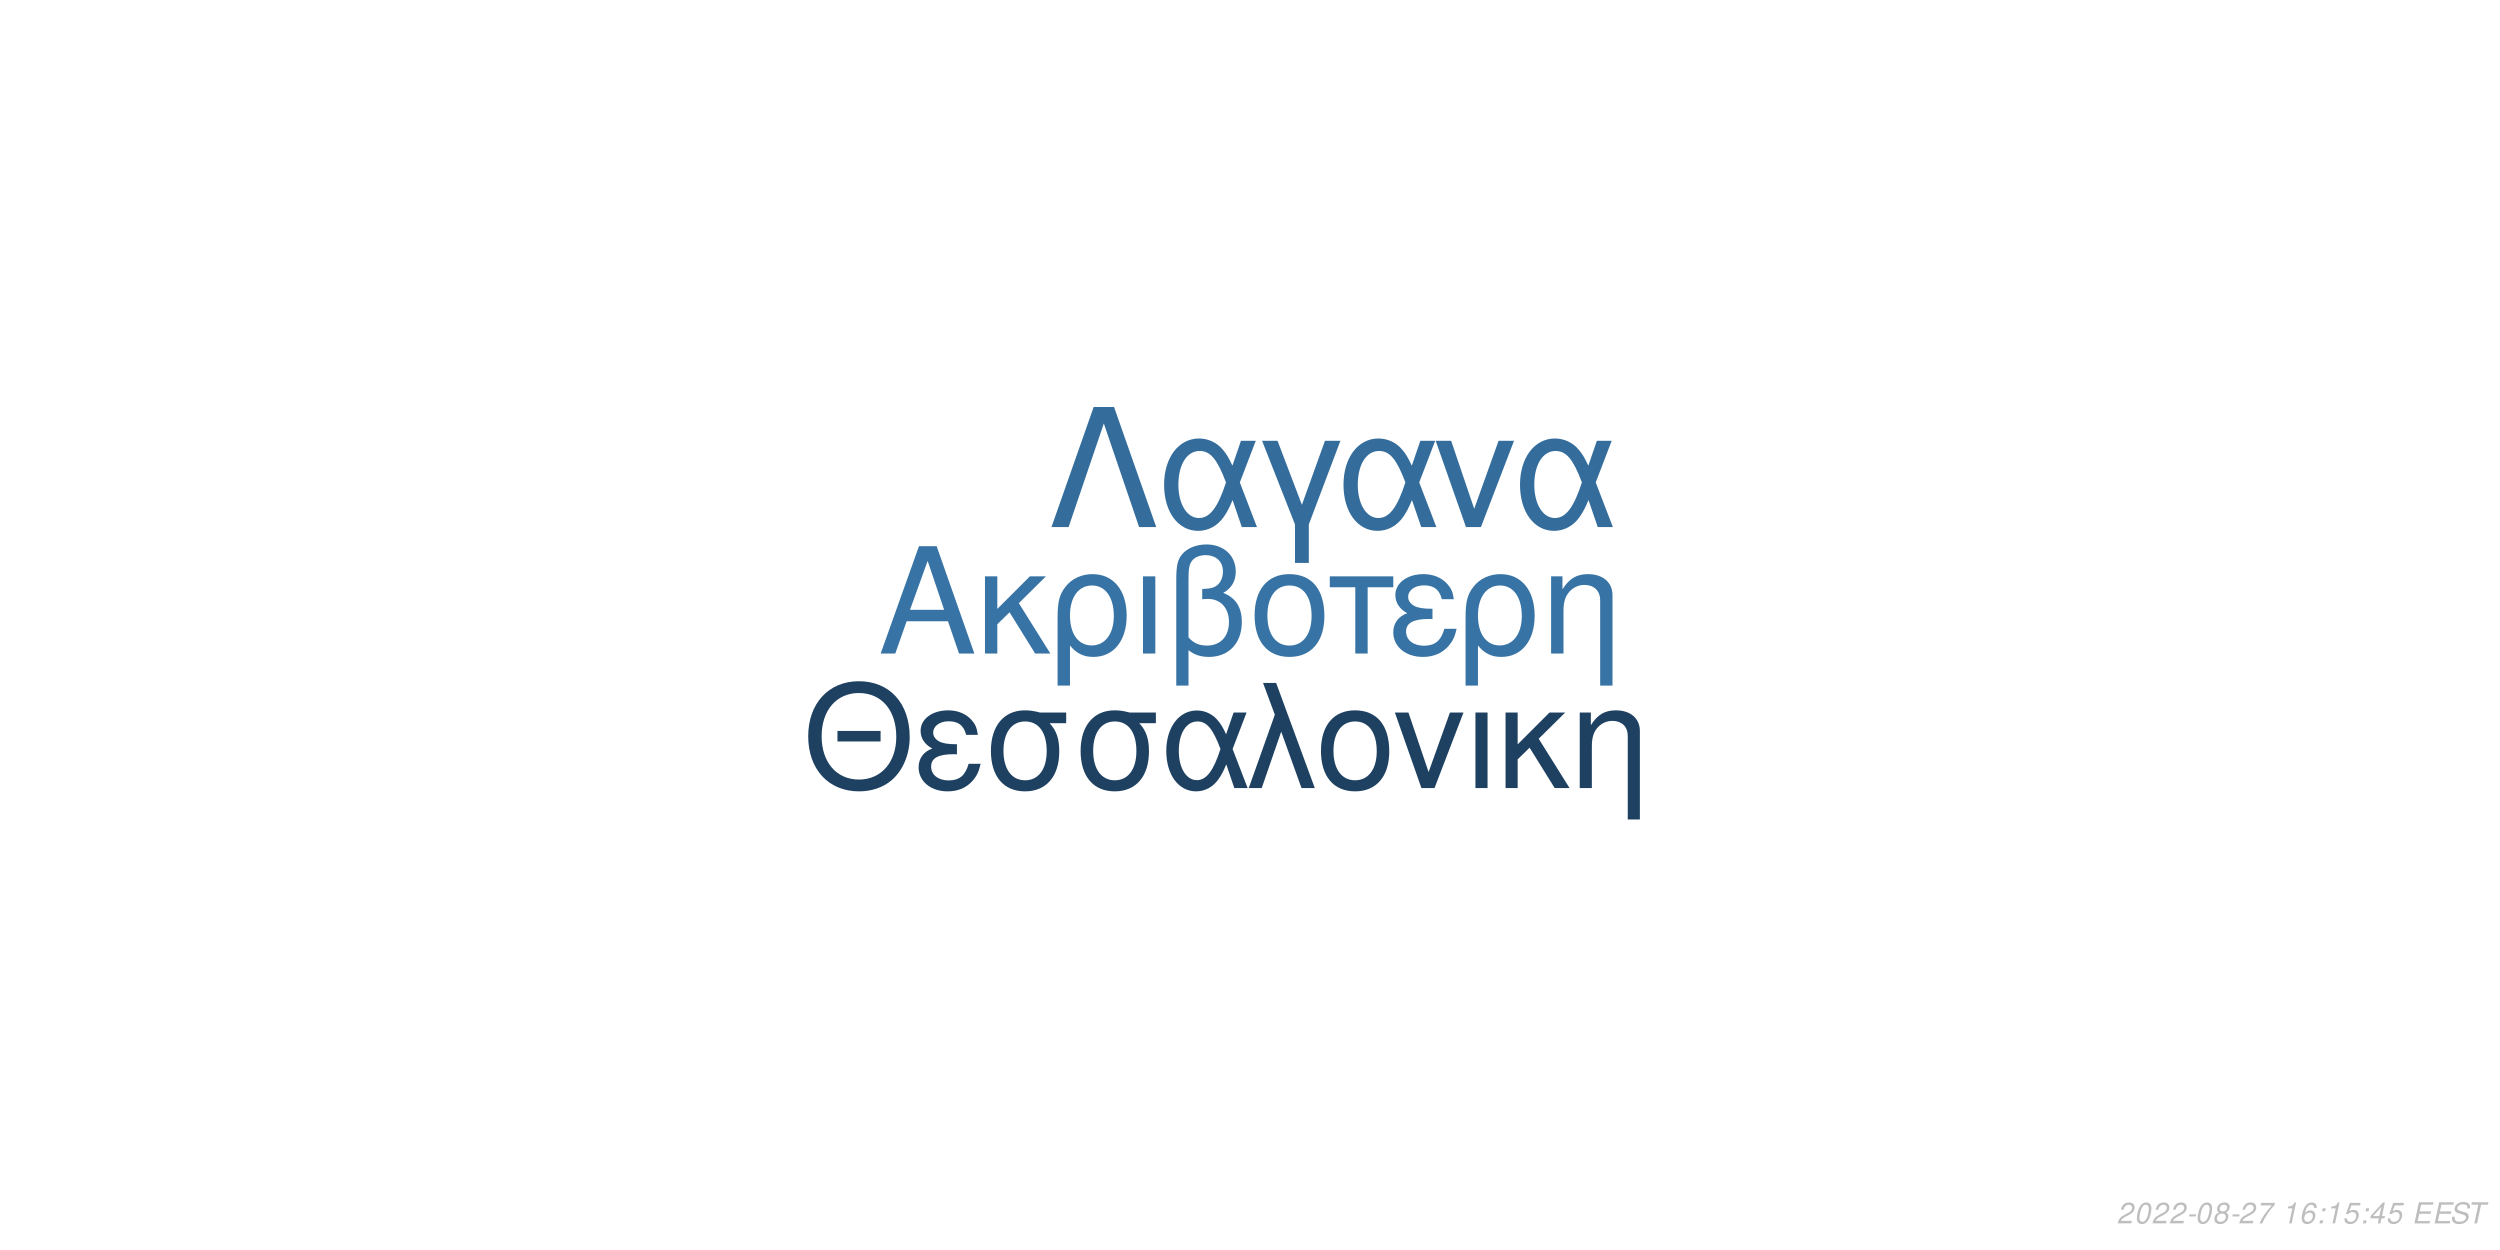
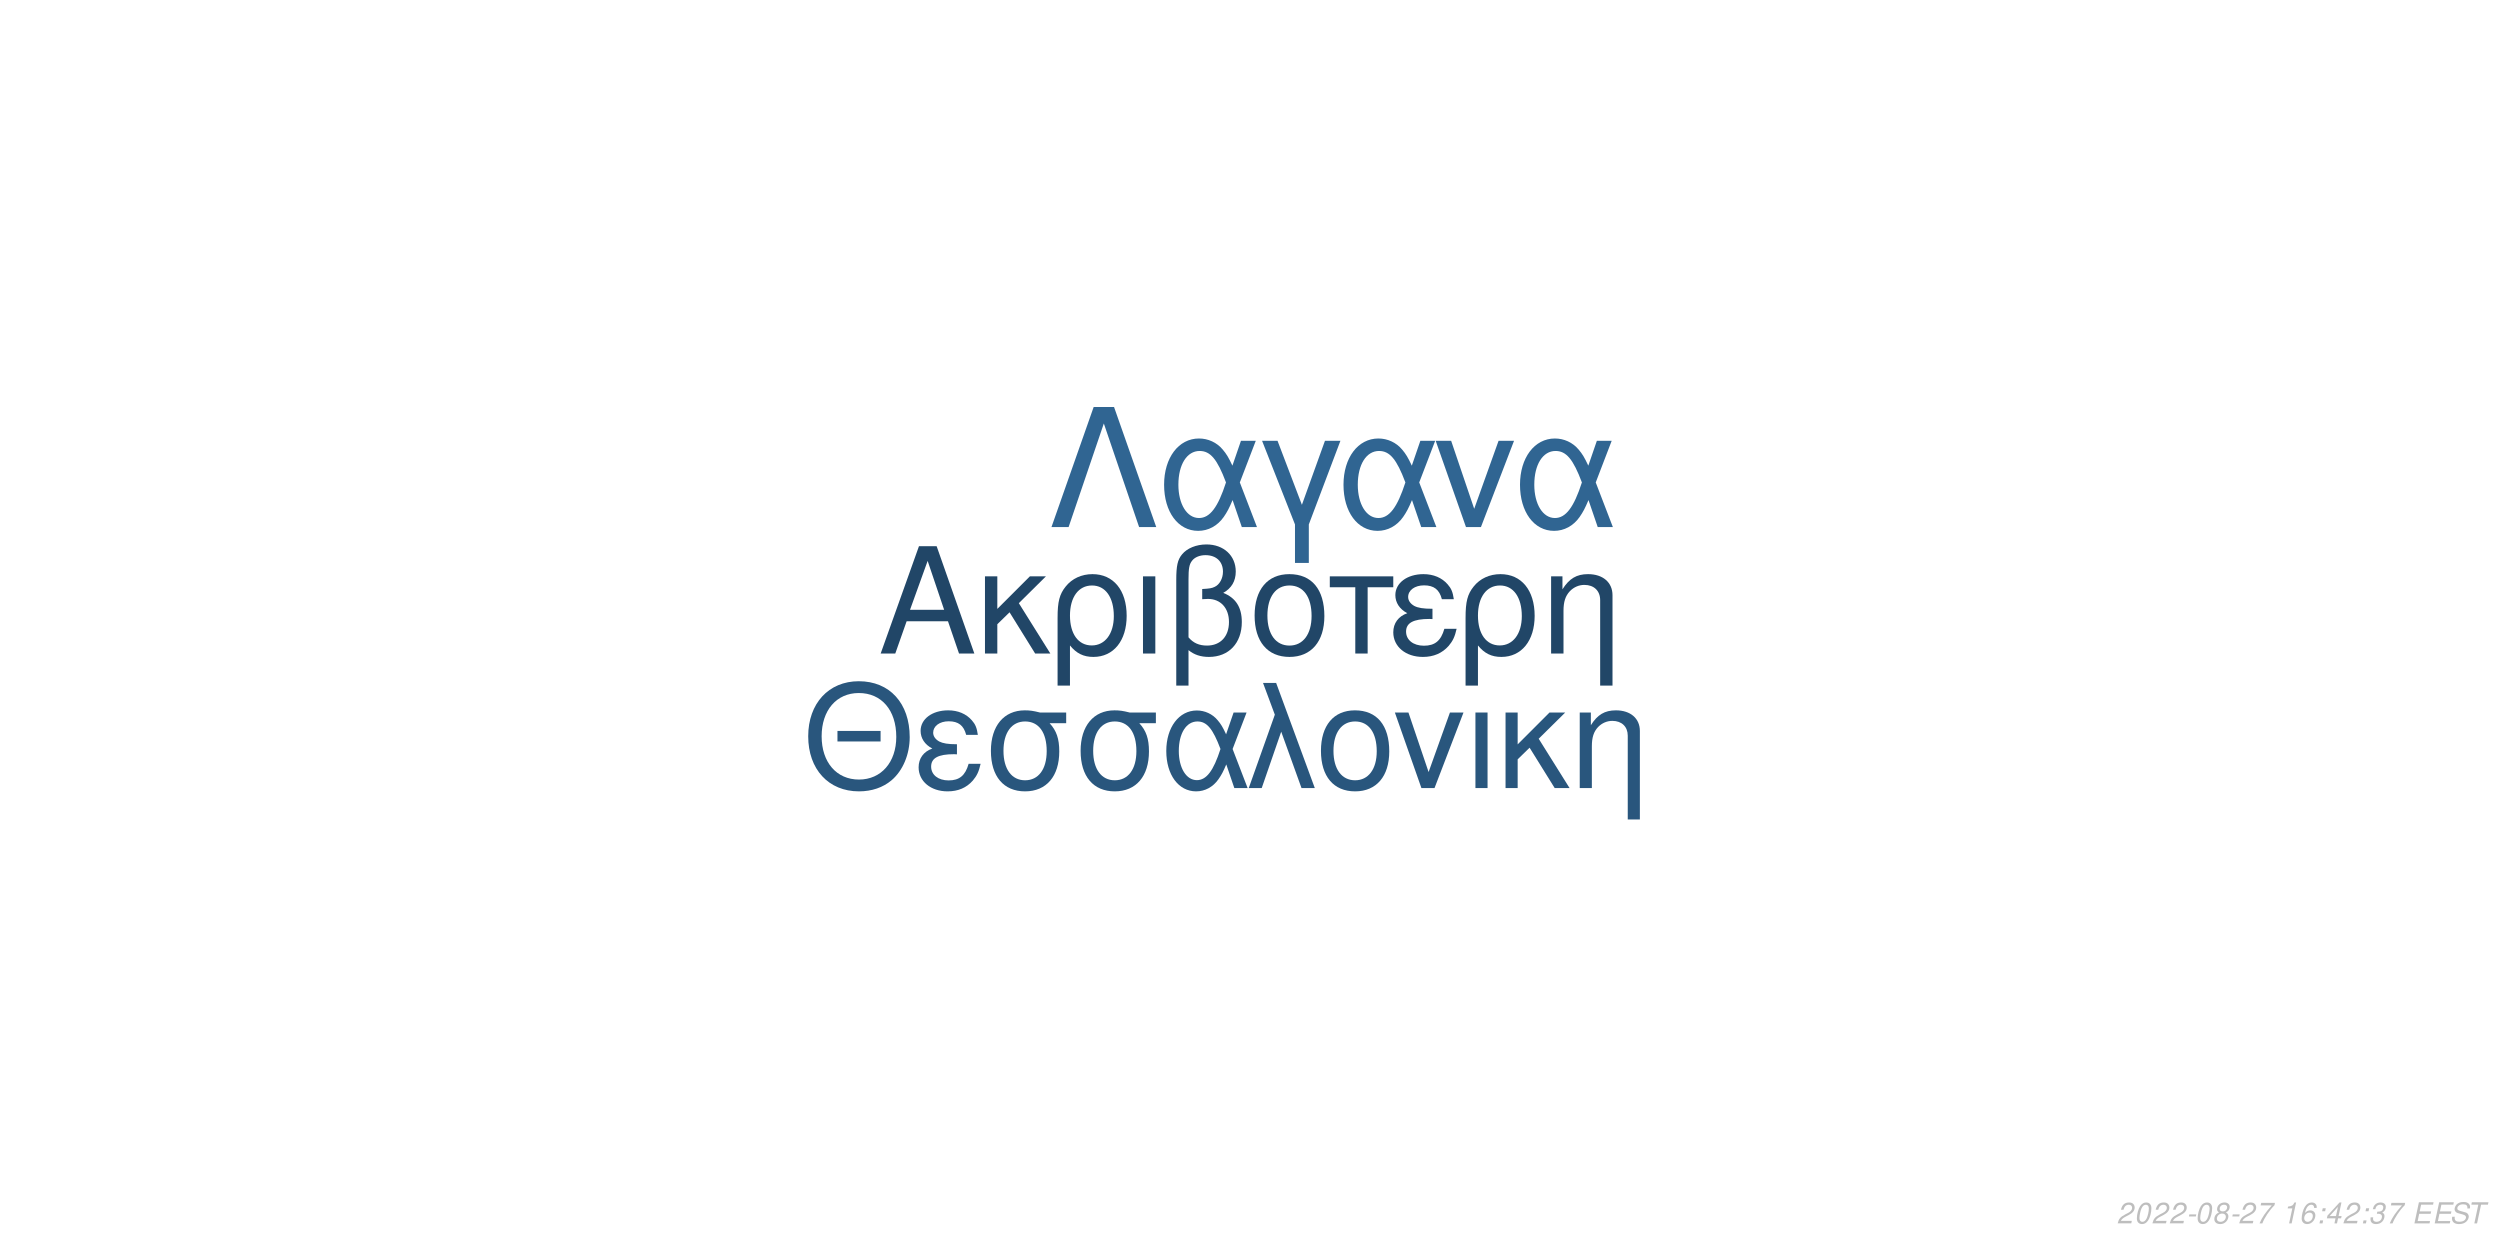
<svg xmlns="http://www.w3.org/2000/svg" xmlns:xlink="http://www.w3.org/1999/xlink" width="864pt" height="432pt" viewBox="0 0 864 432" version="1.1">
  <defs>
    <g>
      <symbol overflow="visible" id="glyph0-0">
        <path style="stroke:none;" d="" />
      </symbol>
      <symbol overflow="visible" id="glyph0-1">
        <path style="stroke:none;" d="M 24.125 -11.141 L 27.938 0 L 33.234 0 L 20.203 -37.094 L 14.094 -37.094 L 0.859 0 L 5.906 0 L 9.828 -11.141 Z M 22.797 -15.109 L 11 -15.109 L 17.094 -32.016 Z M 22.797 -15.109 " />
      </symbol>
      <symbol overflow="visible" id="glyph0-2">
        <path style="stroke:none;" d="M 7.172 -15.422 L 7.172 -26.672 L 2.906 -26.672 L 2.906 0 L 7.172 0 L 7.172 -10.125 L 11.406 -14.25 L 20.25 0 L 25.5 0 L 14.609 -17.406 L 23.969 -26.672 L 18.422 -26.672 Z M 7.172 -15.422 " />
      </symbol>
      <symbol overflow="visible" id="glyph0-3">
        <path style="stroke:none;" d="M 3 11.094 L 7.281 11.094 L 7.281 -2.797 C 9.516 -0.047 11.953 1.172 15.375 1.172 C 22.344 1.172 26.875 -4.422 26.875 -13.031 C 26.875 -21.891 22.297 -27.438 15.062 -27.438 C 11.297 -27.438 7.984 -25.906 5.797 -23.156 C 3.672 -20.516 3 -17.969 3 -12.359 Z M 14.906 -23.516 C 19.547 -23.516 22.438 -19.438 22.438 -12.922 C 22.438 -6.812 19.391 -2.797 14.812 -2.797 C 10.172 -2.797 7.281 -6.766 7.281 -13.125 C 7.281 -19.484 10.234 -23.516 14.906 -23.516 Z M 14.906 -23.516 " />
      </symbol>
      <symbol overflow="visible" id="glyph0-4">
        <path style="stroke:none;" d="M 3.516 0 L 7.781 0 L 7.781 -26.672 L 3.516 -26.672 Z M 3.516 0 " />
      </symbol>
      <symbol overflow="visible" id="glyph0-5">
        <path style="stroke:none;" d="M 4.016 11.094 L 8.25 11.094 L 8.25 -1.172 C 10.172 0.406 12.422 1.172 15.312 1.172 C 22.188 1.172 26.672 -3.609 26.672 -10.891 C 26.672 -15.984 24.578 -19.234 20.25 -20.969 C 23.109 -22.547 24.578 -25.031 24.578 -28.344 C 24.578 -33.844 20.406 -37.703 14.453 -37.703 C 10.938 -37.703 7.734 -36.391 6 -34.25 C 4.484 -32.422 4.016 -30.328 4.016 -25.391 Z M 8.25 -25.656 C 8.25 -29.359 8.5 -30.844 9.469 -32.062 C 10.375 -33.281 12.156 -34 14.094 -34 C 17.812 -34 20.156 -31.812 20.156 -28.297 C 20.156 -25.953 18.984 -23.812 17.297 -23.047 C 16.281 -22.547 15.469 -22.438 12.984 -22.297 L 12.984 -18.781 C 13.734 -18.828 14.344 -18.875 14.969 -18.875 C 19.344 -18.875 22.234 -15.719 22.234 -10.891 C 22.234 -5.906 19.281 -2.75 14.656 -2.75 C 11.953 -2.75 9.922 -3.609 8.25 -5.594 Z M 8.25 -25.656 " />
      </symbol>
      <symbol overflow="visible" id="glyph0-6">
        <path style="stroke:none;" d="M 14.094 -27.438 C 6.562 -27.438 2.094 -22.094 2.094 -13.125 C 2.094 -4.125 6.562 1.172 14.141 1.172 C 21.672 1.172 26.203 -4.172 26.203 -12.922 C 26.203 -22.188 21.828 -27.438 14.094 -27.438 Z M 14.141 -23.516 C 18.938 -23.516 21.781 -19.594 21.781 -12.984 C 21.781 -6.672 18.828 -2.75 14.141 -2.75 C 9.422 -2.75 6.516 -6.672 6.516 -13.125 C 6.516 -19.594 9.422 -23.516 14.141 -23.516 Z M 14.141 -23.516 " />
      </symbol>
      <symbol overflow="visible" id="glyph0-7">
        <path style="stroke:none;" d="M 7.891 0 L 12.156 0 L 12.156 -22.906 L 21.016 -22.906 L 21.016 -26.672 L -0.922 -26.672 L -0.922 -22.906 L 7.891 -22.906 Z M 7.891 0 " />
      </symbol>
      <symbol overflow="visible" id="glyph0-8">
        <path style="stroke:none;" d="M 14.562 -15.469 C 11.344 -15.469 9.562 -15.781 8.297 -16.438 C 6.922 -17.203 6.156 -18.328 6.156 -19.547 C 6.156 -21.891 8.453 -23.562 11.656 -23.562 C 15.062 -23.562 16.953 -22.094 17.812 -18.781 L 21.938 -18.781 C 21.578 -21.266 21.062 -22.5 19.797 -23.922 C 17.812 -26.203 14.906 -27.438 11.453 -27.438 C 5.797 -27.438 1.734 -24.375 1.734 -20.203 C 1.734 -17.609 3.156 -15.375 5.859 -13.938 C 2.797 -12.875 1.016 -10.484 1.016 -7.328 C 1.016 -2.391 5.297 1.172 11.25 1.172 C 14.969 1.172 17.906 -0.109 20.156 -2.641 C 21.578 -4.328 22.297 -5.797 22.906 -8.547 L 18.672 -8.547 C 17.5 -4.422 15.422 -2.703 11.609 -2.703 C 7.938 -2.703 5.438 -4.688 5.438 -7.578 C 5.438 -10.578 7.938 -11.953 13.484 -11.953 C 13.641 -11.953 14.094 -11.953 14.562 -11.906 Z M 14.562 -15.469 " />
      </symbol>
      <symbol overflow="visible" id="glyph0-9">
        <path style="stroke:none;" d="M 3.562 -26.672 L 3.562 0 L 7.844 0 L 7.844 -14.703 C 7.844 -17.906 8.5 -19.891 10.031 -21.531 C 11.406 -22.953 13.188 -23.719 15.062 -23.719 C 18.375 -23.719 20.516 -21.672 20.516 -18.469 L 20.516 11.094 L 24.781 11.094 L 24.781 -20.156 C 24.781 -24.578 21.469 -27.438 16.328 -27.438 C 12.359 -27.438 9.828 -25.906 7.484 -22.188 L 7.484 -26.672 Z M 3.562 -26.672 " />
      </symbol>
      <symbol overflow="visible" id="glyph1-0">
        <path style="stroke:none;" d="" />
      </symbol>
      <symbol overflow="visible" id="glyph1-1">
        <path style="stroke:none;" d="M 26.859 -19.734 L 11.953 -19.734 L 11.953 -16.094 L 26.859 -16.094 Z M 19.328 -36.922 C 8.922 -36.922 1.844 -29.25 1.844 -17.891 C 1.844 -6.484 8.875 1.141 19.391 1.141 C 23.812 1.141 27.703 -0.203 30.641 -2.688 C 34.578 -6.031 36.922 -11.656 36.922 -17.594 C 36.922 -29.297 30 -36.922 19.328 -36.922 Z M 19.328 -32.844 C 27.203 -32.844 32.281 -26.906 32.281 -17.688 C 32.281 -8.922 27.062 -2.938 19.391 -2.938 C 11.609 -2.938 6.484 -8.922 6.484 -17.891 C 6.484 -26.859 11.609 -32.844 19.328 -32.844 Z M 19.328 -32.844 " />
      </symbol>
      <symbol overflow="visible" id="glyph1-2">
        <path style="stroke:none;" d="M 14.25 -15.141 C 11.109 -15.141 9.375 -15.453 8.125 -16.094 C 6.781 -16.844 6.031 -17.938 6.031 -19.141 C 6.031 -21.422 8.266 -23.078 11.406 -23.078 C 14.75 -23.078 16.594 -21.625 17.438 -18.391 L 21.469 -18.391 C 21.125 -20.828 20.625 -22.031 19.391 -23.422 C 17.438 -25.656 14.594 -26.859 11.219 -26.859 C 5.688 -26.859 1.688 -23.875 1.688 -19.781 C 1.688 -17.234 3.094 -15.047 5.734 -13.656 C 2.734 -12.609 1 -10.266 1 -7.172 C 1 -2.344 5.188 1.141 11.016 1.141 C 14.656 1.141 17.547 -0.094 19.734 -2.594 C 21.125 -4.234 21.828 -5.688 22.422 -8.375 L 18.281 -8.375 C 17.141 -4.328 15.094 -2.641 11.359 -2.641 C 7.766 -2.641 5.328 -4.578 5.328 -7.422 C 5.328 -10.359 7.766 -11.703 13.203 -11.703 C 13.359 -11.703 13.797 -11.703 14.25 -11.656 Z M 14.25 -15.141 " />
      </symbol>
      <symbol overflow="visible" id="glyph1-3">
        <path style="stroke:none;" d="M 29 -26.109 L 19.938 -26.109 C 17.594 -26.703 16.438 -26.859 14.703 -26.859 C 7.469 -26.859 2.984 -21.469 2.984 -12.859 C 2.984 -4.031 7.375 1.141 14.797 1.141 C 22.172 1.141 26.609 -4.078 26.609 -12.656 C 26.609 -17.047 25.656 -19.828 23.266 -22.422 L 29 -22.422 Z M 14.797 -23.016 C 19.531 -23.016 22.266 -19.234 22.266 -12.75 C 22.266 -6.531 19.438 -2.688 14.797 -2.688 C 10.172 -2.688 7.328 -6.531 7.328 -12.859 C 7.328 -19.188 10.172 -23.016 14.797 -23.016 Z M 14.797 -23.016 " />
      </symbol>
      <symbol overflow="visible" id="glyph1-4">
        <path style="stroke:none;" d="M 29.344 -26.109 L 24.859 -26.109 L 22.266 -18.578 C 21.125 -21.031 20.484 -22.125 19.328 -23.469 C 17.547 -25.609 14.906 -26.812 12.156 -26.812 C 5.984 -26.812 1.594 -20.984 1.594 -12.812 C 1.594 -4.578 5.828 1.141 11.906 1.141 C 14.953 1.141 17.734 -0.344 19.625 -3.047 C 20.672 -4.531 21.281 -5.688 22.328 -8.172 L 25.109 0 L 29.703 0 L 24.516 -13.5 Z M 20.328 -13.5 C 17.891 -5.922 15.453 -2.734 12.156 -2.734 C 8.516 -2.734 5.922 -6.922 5.922 -12.812 C 5.922 -18.938 8.516 -23.016 12.359 -23.016 C 15.594 -23.016 17.688 -20.531 20.328 -13.5 Z M 20.328 -13.5 " />
      </symbol>
      <symbol overflow="visible" id="glyph1-5">
        <path style="stroke:none;" d="M 1.094 0 L 5.578 0 L 12.312 -19.484 L 19.328 0 L 23.922 0 L 10.562 -36.328 L 6.031 -36.328 L 10.109 -25.359 Z M 1.094 0 " />
      </symbol>
      <symbol overflow="visible" id="glyph1-6">
        <path style="stroke:none;" d="M 13.797 -26.859 C 6.422 -26.859 2.047 -21.625 2.047 -12.859 C 2.047 -4.031 6.422 1.141 13.859 1.141 C 21.234 1.141 25.656 -4.078 25.656 -12.656 C 25.656 -21.719 21.375 -26.859 13.797 -26.859 Z M 13.859 -23.016 C 18.531 -23.016 21.328 -19.188 21.328 -12.703 C 21.328 -6.531 18.438 -2.688 13.859 -2.688 C 9.219 -2.688 6.375 -6.531 6.375 -12.859 C 6.375 -19.188 9.219 -23.016 13.859 -23.016 Z M 13.859 -23.016 " />
      </symbol>
      <symbol overflow="visible" id="glyph1-7">
        <path style="stroke:none;" d="M 14.297 0 L 24.312 -26.109 L 19.625 -26.109 L 12.25 -5.531 L 5.281 -26.109 L 0.594 -26.109 L 9.766 0 Z M 14.297 0 " />
      </symbol>
      <symbol overflow="visible" id="glyph1-8">
        <path style="stroke:none;" d="M 3.438 0 L 7.625 0 L 7.625 -26.109 L 3.438 -26.109 Z M 3.438 0 " />
      </symbol>
      <symbol overflow="visible" id="glyph1-9">
        <path style="stroke:none;" d="M 7.031 -15.094 L 7.031 -26.109 L 2.844 -26.109 L 2.844 0 L 7.031 0 L 7.031 -9.922 L 11.156 -13.953 L 19.828 0 L 24.969 0 L 14.297 -17.047 L 23.469 -26.109 L 18.031 -26.109 Z M 7.031 -15.094 " />
      </symbol>
      <symbol overflow="visible" id="glyph1-10">
        <path style="stroke:none;" d="M 3.484 -26.109 L 3.484 0 L 7.672 0 L 7.672 -14.406 C 7.672 -17.547 8.328 -19.484 9.812 -21.078 C 11.156 -22.469 12.906 -23.219 14.75 -23.219 C 17.984 -23.219 20.078 -21.234 20.078 -18.094 L 20.078 10.859 L 24.266 10.859 L 24.266 -19.734 C 24.266 -24.062 21.031 -26.859 16 -26.859 C 12.109 -26.859 9.609 -25.359 7.328 -21.719 L 7.328 -26.109 Z M 3.484 -26.109 " />
      </symbol>
      <symbol overflow="visible" id="glyph2-0">
        <path style="stroke:none;" d="" />
      </symbol>
      <symbol overflow="visible" id="glyph2-1">
        <path style="stroke:none;" d="M 22.531 -41.484 L 15.484 -41.484 L 0.906 0 L 6.828 0 L 19 -35.797 L 31.188 0 L 37.109 0 Z M 22.531 -41.484 " />
      </symbol>
      <symbol overflow="visible" id="glyph2-2">
        <path style="stroke:none;" d="M 33.516 -29.812 L 28.391 -29.812 L 25.438 -21.219 C 24.125 -24.016 23.391 -25.266 22.078 -26.797 C 20.031 -29.25 17.016 -30.609 13.891 -30.609 C 6.828 -30.609 1.828 -23.953 1.828 -14.625 C 1.828 -5.234 6.656 1.312 13.594 1.312 C 17.078 1.312 20.266 -0.391 22.422 -3.469 C 23.609 -5.172 24.297 -6.484 25.5 -9.328 L 28.688 0 L 33.922 0 L 28 -15.422 Z M 23.219 -15.422 C 20.422 -6.766 17.641 -3.125 13.891 -3.125 C 9.734 -3.125 6.766 -7.906 6.766 -14.625 C 6.766 -21.625 9.734 -26.297 14.109 -26.297 C 17.812 -26.297 20.203 -23.453 23.219 -15.422 Z M 23.219 -15.422 " />
      </symbol>
      <symbol overflow="visible" id="glyph2-3">
        <path style="stroke:none;" d="M 12.062 12.406 L 16.844 12.406 L 16.844 -0.906 L 27.766 -29.812 L 22.422 -29.812 L 14.453 -7.688 L 6.031 -29.812 L 0.688 -29.812 L 12.062 -0.906 Z M 12.062 12.406 " />
      </symbol>
      <symbol overflow="visible" id="glyph2-4">
        <path style="stroke:none;" d="M 16.328 0 L 27.766 -29.812 L 22.422 -29.812 L 14 -6.312 L 6.031 -29.812 L 0.688 -29.812 L 11.156 0 Z M 16.328 0 " />
      </symbol>
      <symbol overflow="visible" id="glyph3-0">
        <path style="stroke:none;" d="" />
      </symbol>
      <symbol overflow="visible" id="glyph3-1">
        <path style="stroke:none;" d="M 5.234 -0.875 L 1.469 -0.875 C 1.641 -1.375 2.203 -1.891 3.109 -2.344 L 4.234 -2.938 C 5.562 -3.625 6.219 -4.469 6.219 -5.484 C 6.219 -5.938 6.062 -6.359 5.797 -6.656 C 5.469 -7.047 4.984 -7.234 4.312 -7.234 C 2.766 -7.234 1.891 -6.453 1.484 -4.734 L 2.375 -4.734 C 2.484 -5.188 2.609 -5.484 2.797 -5.75 C 3.094 -6.203 3.609 -6.453 4.188 -6.453 C 4.891 -6.453 5.344 -6.031 5.344 -5.375 C 5.344 -4.703 4.859 -4.094 4.016 -3.656 L 2.984 -3.125 C 1.234 -2.188 0.797 -1.656 0.344 -0.016 L 5.047 -0.016 Z M 5.234 -0.875 " />
      </symbol>
      <symbol overflow="visible" id="glyph3-2">
        <path style="stroke:none;" d="M 4.203 -7.234 C 3.375 -7.234 2.688 -6.812 2.125 -5.984 C 1.484 -5.047 0.984 -3.188 0.984 -1.734 C 0.984 -1.109 1.172 -0.562 1.484 -0.266 C 1.797 0.047 2.281 0.234 2.766 0.234 C 3.625 0.234 4.281 -0.156 4.859 -1.016 C 5.516 -1.953 6 -3.797 6 -5.266 C 6 -6.5 5.328 -7.234 4.203 -7.234 Z M 4.094 -6.453 C 4.734 -6.453 5.125 -5.984 5.125 -5.156 C 5.125 -4.203 4.781 -2.625 4.406 -1.812 C 3.984 -0.938 3.516 -0.547 2.875 -0.547 C 2.25 -0.547 1.875 -1.031 1.875 -1.828 C 1.875 -2.797 2.203 -4.344 2.594 -5.203 C 2.984 -6.047 3.453 -6.453 4.094 -6.453 Z M 4.094 -6.453 " />
      </symbol>
      <symbol overflow="visible" id="glyph3-3">
        <path style="stroke:none;" d="M 3.516 -3.125 L 1.125 -3.125 L 0.969 -2.406 L 3.359 -2.406 Z M 3.516 -3.125 " />
      </symbol>
      <symbol overflow="visible" id="glyph3-4">
        <path style="stroke:none;" d="M 4.766 -3.797 C 5.078 -3.969 5.234 -4.078 5.438 -4.234 C 5.812 -4.594 6.062 -5.172 6.062 -5.734 C 6.062 -6.625 5.344 -7.234 4.266 -7.234 C 2.812 -7.234 1.703 -6.219 1.703 -4.875 C 1.703 -4.406 1.875 -4.125 2.359 -3.812 C 1.297 -3.312 0.75 -2.516 0.75 -1.469 C 0.75 -0.438 1.547 0.234 2.812 0.234 C 3.656 0.234 4.359 -0.094 4.938 -0.734 C 5.359 -1.234 5.609 -1.859 5.609 -2.438 C 5.609 -3.047 5.312 -3.516 4.766 -3.797 Z M 4.109 -6.453 C 4.797 -6.453 5.188 -6.125 5.188 -5.578 C 5.188 -5.266 5.062 -4.922 4.859 -4.672 C 4.562 -4.312 4.188 -4.156 3.656 -4.156 C 2.984 -4.156 2.594 -4.453 2.594 -4.984 C 2.594 -5.859 3.203 -6.453 4.109 -6.453 Z M 3.453 -3.406 C 4.234 -3.406 4.734 -2.984 4.734 -2.312 C 4.734 -1.312 3.922 -0.547 2.875 -0.547 C 2.125 -0.547 1.625 -0.969 1.625 -1.625 C 1.625 -2.609 2.438 -3.406 3.453 -3.406 Z M 3.453 -3.406 " />
      </symbol>
      <symbol overflow="visible" id="glyph3-5">
        <path style="stroke:none;" d="M 6.703 -7.094 L 1.953 -7.094 L 1.766 -6.219 L 5.594 -6.219 C 3.344 -3.688 2.266 -2.109 1.375 0 L 2.344 0 C 3.031 -1.906 4.828 -4.594 6.547 -6.281 Z M 6.703 -7.094 " />
      </symbol>
      <symbol overflow="visible" id="glyph3-6">
        <path style="stroke:none;" d="" />
      </symbol>
      <symbol overflow="visible" id="glyph3-7">
        <path style="stroke:none;" d="M 3.703 -5.188 L 2.594 0 L 3.469 0 L 5.016 -7.234 L 4.438 -7.234 C 3.906 -6.156 3.688 -6.016 2.234 -5.812 L 2.109 -5.188 Z M 3.703 -5.188 " />
      </symbol>
      <symbol overflow="visible" id="glyph3-8">
        <path style="stroke:none;" d="M 6.125 -5.344 L 6.141 -5.625 C 6.141 -6.609 5.453 -7.234 4.391 -7.234 C 3.438 -7.234 2.641 -6.719 2.016 -5.703 C 1.422 -4.781 0.938 -2.953 0.938 -1.688 C 0.938 -0.516 1.688 0.234 2.859 0.234 C 3.703 0.234 4.438 -0.156 5 -0.875 C 5.406 -1.422 5.672 -2.156 5.672 -2.766 C 5.672 -3.812 4.969 -4.5 3.906 -4.5 C 3.234 -4.5 2.672 -4.234 2.094 -3.625 C 2.406 -5.375 3.234 -6.453 4.25 -6.453 C 4.703 -6.453 5.062 -6.234 5.172 -5.844 C 5.203 -5.719 5.234 -5.578 5.25 -5.344 Z M 3.656 -3.734 C 4.344 -3.734 4.797 -3.281 4.797 -2.625 C 4.797 -1.469 3.984 -0.547 2.984 -0.547 C 2.297 -0.547 1.812 -1.047 1.812 -1.766 C 1.812 -2.859 2.625 -3.734 3.656 -3.734 Z M 3.656 -3.734 " />
      </symbol>
      <symbol overflow="visible" id="glyph3-9">
        <path style="stroke:none;" d="M 2.359 -1.031 L 1.312 -1.031 L 1.094 0 L 2.141 0 Z M 3.266 -5.234 L 2.219 -5.234 L 2 -4.203 L 3.047 -4.203 Z M 3.266 -5.234 " />
      </symbol>
      <symbol overflow="visible" id="glyph3-10">
-         <path style="stroke:none;" d="M 6.297 -7.094 L 2.594 -7.094 L 1.234 -3.234 L 2.047 -3.234 C 2.656 -3.766 2.938 -3.906 3.531 -3.906 C 4.328 -3.906 4.797 -3.453 4.797 -2.688 C 4.797 -1.438 3.969 -0.547 2.828 -0.547 C 2.031 -0.547 1.609 -0.938 1.578 -1.734 L 0.703 -1.734 L 0.703 -1.516 C 0.703 -0.938 0.844 -0.547 1.188 -0.266 C 1.562 0.062 2.078 0.234 2.703 0.234 C 3.656 0.234 4.391 -0.156 4.984 -0.922 C 5.422 -1.5 5.672 -2.234 5.672 -2.953 C 5.672 -4 4.938 -4.672 3.812 -4.672 C 3.328 -4.672 2.906 -4.547 2.406 -4.234 L 3.109 -6.219 L 6.109 -6.219 Z M 6.297 -7.094 " />
+         <path style="stroke:none;" d="M 3.625 -1.75 L 3.266 0 L 4.141 0 L 4.516 -1.75 L 5.562 -1.75 L 5.734 -2.531 L 4.688 -2.531 L 5.688 -7.234 L 5.016 -7.234 L 0.844 -2.672 L 0.641 -1.75 Z M 3.797 -2.531 L 1.594 -2.531 L 4.469 -5.703 Z M 3.797 -2.531 " />
      </symbol>
      <symbol overflow="visible" id="glyph3-11">
-         <path style="stroke:none;" d="M 3.625 -1.75 L 3.266 0 L 4.141 0 L 4.516 -1.75 L 5.562 -1.75 L 5.734 -2.531 L 4.688 -2.531 L 5.688 -7.234 L 5.016 -7.234 L 0.844 -2.672 L 0.641 -1.75 Z M 3.797 -2.531 L 1.594 -2.531 L 4.469 -5.703 Z M 3.797 -2.531 " />
+         <path style="stroke:none;" d="M 2.922 -3.312 C 3.125 -3.344 3.234 -3.344 3.375 -3.344 C 4.203 -3.344 4.688 -3 4.688 -2.406 C 4.688 -1.312 3.906 -0.547 2.781 -0.547 C 2.047 -0.547 1.594 -0.938 1.594 -1.562 C 1.594 -1.719 1.609 -1.844 1.656 -2.094 L 0.766 -2.094 C 0.734 -1.797 0.719 -1.641 0.719 -1.469 C 0.719 -0.375 1.406 0.234 2.641 0.234 C 3.547 0.234 4.297 -0.078 4.812 -0.656 C 5.266 -1.156 5.562 -1.875 5.562 -2.547 C 5.562 -3.125 5.344 -3.453 4.797 -3.734 C 5.641 -4.234 6.016 -4.844 6.016 -5.734 C 6.016 -6.656 5.312 -7.234 4.203 -7.234 C 3.375 -7.234 2.672 -6.938 2.188 -6.375 C 1.891 -6.031 1.703 -5.641 1.516 -4.906 L 2.391 -4.906 C 2.5 -5.359 2.594 -5.594 2.734 -5.812 C 3.047 -6.234 3.516 -6.453 4.078 -6.453 C 4.734 -6.453 5.141 -6.125 5.141 -5.578 C 5.141 -5.188 5.016 -4.797 4.797 -4.547 C 4.516 -4.234 4 -4.062 3.266 -4.062 L 3.078 -4.062 Z M 2.922 -3.312 " />
      </symbol>
      <symbol overflow="visible" id="glyph3-12">
        <path style="stroke:none;" d="M 2.547 -3.312 L 6.5 -3.312 L 6.688 -4.141 L 2.719 -4.141 L 3.219 -6.469 L 7.344 -6.469 L 7.516 -7.297 L 2.453 -7.297 L 0.906 0 L 6.125 0 L 6.297 -0.812 L 2.016 -0.812 Z M 2.547 -3.312 " />
      </symbol>
      <symbol overflow="visible" id="glyph3-13">
        <path style="stroke:none;" d="M 7.062 -5.156 C 7.125 -5.438 7.141 -5.562 7.141 -5.703 C 7.141 -6.156 6.938 -6.594 6.594 -6.891 C 6.188 -7.25 5.656 -7.406 4.875 -7.406 C 3.844 -7.406 3.047 -7.125 2.5 -6.562 C 2.094 -6.141 1.781 -5.438 1.781 -4.922 C 1.781 -4.297 2.219 -3.766 2.891 -3.562 L 4.594 -3.094 C 5.406 -2.859 5.734 -2.578 5.734 -2.094 C 5.734 -1.781 5.547 -1.406 5.266 -1.141 C 4.844 -0.766 4.266 -0.578 3.453 -0.578 C 2.328 -0.578 1.812 -0.984 1.812 -1.906 C 1.812 -2.047 1.812 -2.125 1.844 -2.312 L 0.984 -2.312 C 0.906 -2.062 0.891 -1.906 0.891 -1.688 C 0.891 -0.484 1.797 0.234 3.297 0.234 C 4.359 0.234 5.234 -0.062 5.812 -0.609 C 6.344 -1.078 6.688 -1.797 6.688 -2.375 C 6.688 -2.641 6.609 -2.906 6.453 -3.156 C 6.234 -3.5 5.938 -3.703 5.469 -3.828 L 3.75 -4.312 C 2.984 -4.547 2.734 -4.734 2.734 -5.188 C 2.734 -5.547 2.875 -5.844 3.188 -6.109 C 3.547 -6.438 4.031 -6.594 4.703 -6.594 C 5.266 -6.594 5.688 -6.484 5.906 -6.297 C 6.094 -6.125 6.219 -5.797 6.219 -5.516 C 6.219 -5.422 6.203 -5.344 6.188 -5.156 Z M 7.062 -5.156 " />
      </symbol>
      <symbol overflow="visible" id="glyph3-14">
        <path style="stroke:none;" d="M 4.938 -6.469 L 7.312 -6.469 L 7.484 -7.297 L 1.75 -7.297 L 1.578 -6.469 L 3.984 -6.469 L 2.609 0 L 3.547 0 Z M 4.938 -6.469 " />
      </symbol>
    </g>
  </defs>
  <g id="surface1">
    <rect x="0" y="0" width="864" height="432" style="fill:rgb(100%,100%,100%);fill-opacity:1;stroke:none;" />
-     <g style="fill:rgb(21.569%,45.098%,64.314%);fill-opacity:1;">
+     <g style="fill:rgb(12.941%,27.451%,40.392%);fill-opacity:1;">
      <use xlink:href="#glyph0-1" x="303.5" y="225.861" />
      <use xlink:href="#glyph0-2" x="337.5" y="225.861" />
      <use xlink:href="#glyph0-3" x="362.5" y="225.861" />
      <use xlink:href="#glyph0-4" x="391.5" y="225.861" />
      <use xlink:href="#glyph0-5" x="402.5" y="225.861" />
      <use xlink:href="#glyph0-6" x="431.5" y="225.861" />
      <use xlink:href="#glyph0-7" x="460.5" y="225.861" />
      <use xlink:href="#glyph0-8" x="480.5" y="225.861" />
      <use xlink:href="#glyph0-3" x="503.5" y="225.861" />
      <use xlink:href="#glyph0-9" x="532.5" y="225.861" />
    </g>
-     <g style="fill:rgb(11.765%,25.49%,38.039%);fill-opacity:1;">
+     <g style="fill:rgb(16.078%,33.725%,49.02%);fill-opacity:1;">
      <use xlink:href="#glyph1-1" x="277.473" y="272.354" />
      <use xlink:href="#glyph1-2" x="316.473" y="272.354" />
      <use xlink:href="#glyph1-3" x="339.473" y="272.354" />
      <use xlink:href="#glyph1-3" x="370.473" y="272.354" />
      <use xlink:href="#glyph1-4" x="401.473" y="272.354" />
      <use xlink:href="#glyph1-5" x="430.473" y="272.354" />
      <use xlink:href="#glyph1-6" x="454.473" y="272.354" />
      <use xlink:href="#glyph1-7" x="481.473" y="272.354" />
      <use xlink:href="#glyph1-8" x="506.473" y="272.354" />
      <use xlink:href="#glyph1-9" x="517.473" y="272.354" />
      <use xlink:href="#glyph1-10" x="542.473" y="272.354" />
    </g>
-     <g style="fill:rgb(20.392%,42.745%,61.176%);fill-opacity:1;">
+     <g style="fill:rgb(18.824%,39.608%,57.255%);fill-opacity:1;">
      <use xlink:href="#glyph2-1" x="362.484" y="182.152" />
      <use xlink:href="#glyph2-2" x="400.484" y="182.152" />
      <use xlink:href="#glyph2-3" x="435.484" y="182.152" />
      <use xlink:href="#glyph2-2" x="462.484" y="182.152" />
      <use xlink:href="#glyph2-4" x="495.484" y="182.152" />
      <use xlink:href="#glyph2-2" x="523.484" y="182.152" />
    </g>
    <g style="fill:rgb(74.51%,74.51%,74.51%);fill-opacity:1;">
      <use xlink:href="#glyph3-1" x="731.52" y="422.81" />
      <use xlink:href="#glyph3-2" x="737.52" y="422.81" />
      <use xlink:href="#glyph3-1" x="743.52" y="422.81" />
      <use xlink:href="#glyph3-1" x="749.52" y="422.81" />
      <use xlink:href="#glyph3-3" x="755.52" y="422.81" />
      <use xlink:href="#glyph3-2" x="758.52" y="422.81" />
      <use xlink:href="#glyph3-4" x="764.52" y="422.81" />
      <use xlink:href="#glyph3-3" x="770.52" y="422.81" />
      <use xlink:href="#glyph3-1" x="773.52" y="422.81" />
      <use xlink:href="#glyph3-5" x="779.52" y="422.81" />
      <use xlink:href="#glyph3-6" x="785.52" y="422.81" />
      <use xlink:href="#glyph3-7" x="788.52" y="422.81" />
      <use xlink:href="#glyph3-8" x="794.52" y="422.81" />
      <use xlink:href="#glyph3-9" x="800.52" y="422.81" />
-       <use xlink:href="#glyph3-7" x="803.52" y="422.81" />
-       <use xlink:href="#glyph3-10" x="809.52" y="422.81" />
+       <use xlink:href="#glyph3-10" x="803.52" y="422.81" />
+       <use xlink:href="#glyph3-1" x="809.52" y="422.81" />
      <use xlink:href="#glyph3-9" x="815.52" y="422.81" />
      <use xlink:href="#glyph3-11" x="818.52" y="422.81" />
-       <use xlink:href="#glyph3-10" x="824.52" y="422.81" />
+       <use xlink:href="#glyph3-5" x="824.52" y="422.81" />
      <use xlink:href="#glyph3-6" x="830.52" y="422.81" />
      <use xlink:href="#glyph3-12" x="833.52" y="422.81" />
      <use xlink:href="#glyph3-12" x="840.52" y="422.81" />
      <use xlink:href="#glyph3-13" x="846.52" y="422.81" />
      <use xlink:href="#glyph3-14" x="852.52" y="422.81" />
    </g>
  </g>
</svg>
